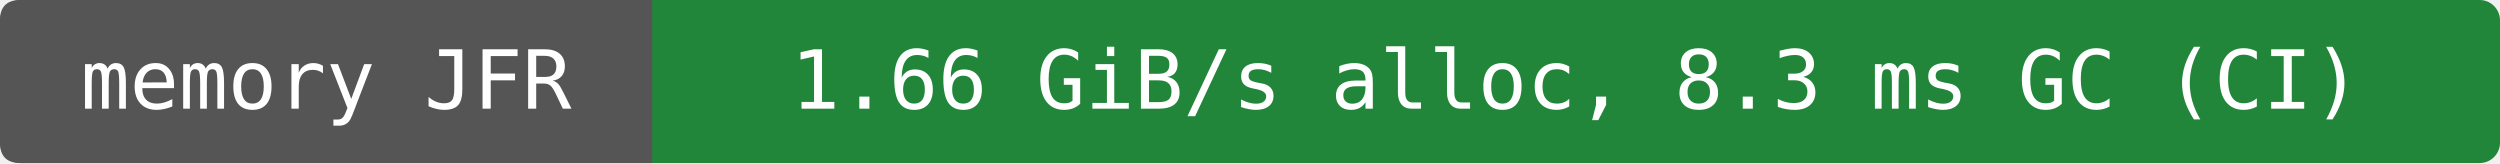
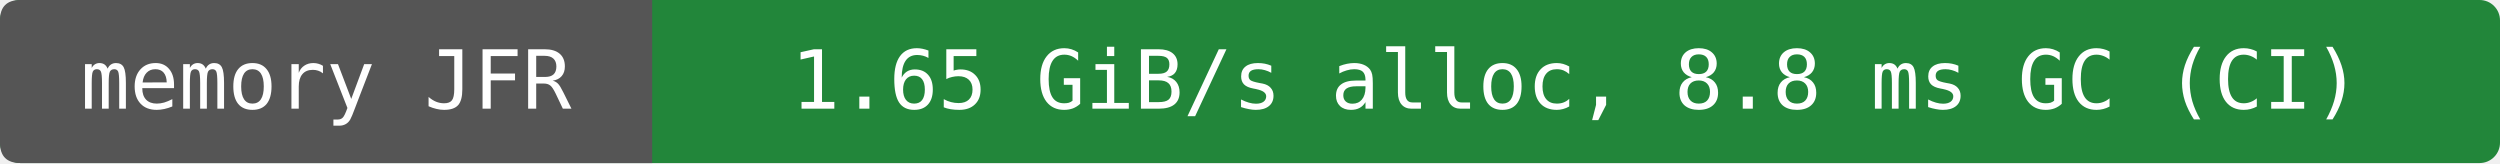
- <svg xmlns="http://www.w3.org/2000/svg" width="368" height="24" viewBox="0 0 368 24" role="img" aria-label="memory JFR: 1.66 GiB/s alloc, 8.3 ms GC (CI)">
+ <svg xmlns="http://www.w3.org/2000/svg" width="368" height="24" viewBox="0 0 368 24" role="img" aria-label="memory JFR: 1.65 GiB/s alloc, 8.8 ms GC (CI)">
  <rect width="368" height="24" rx="3" fill="#22863a" />
  <path d="M3 0H96V24H3Q0 24 0 21V3Q0 0 3 0" fill="#555" />
  <g fill="#fff" text-anchor="middle" font-family="DejaVu Sans Mono,monospace" font-size="12">
    <text x="48" y="16">memory JFR</text>
-     <text x="232" y="16">1.66 GiB/s alloc, 8.3 ms GC (CI)</text>
+     <text x="232" y="16">1.65 GiB/s alloc, 8.8 ms GC (CI)</text>
  </g>
</svg>
